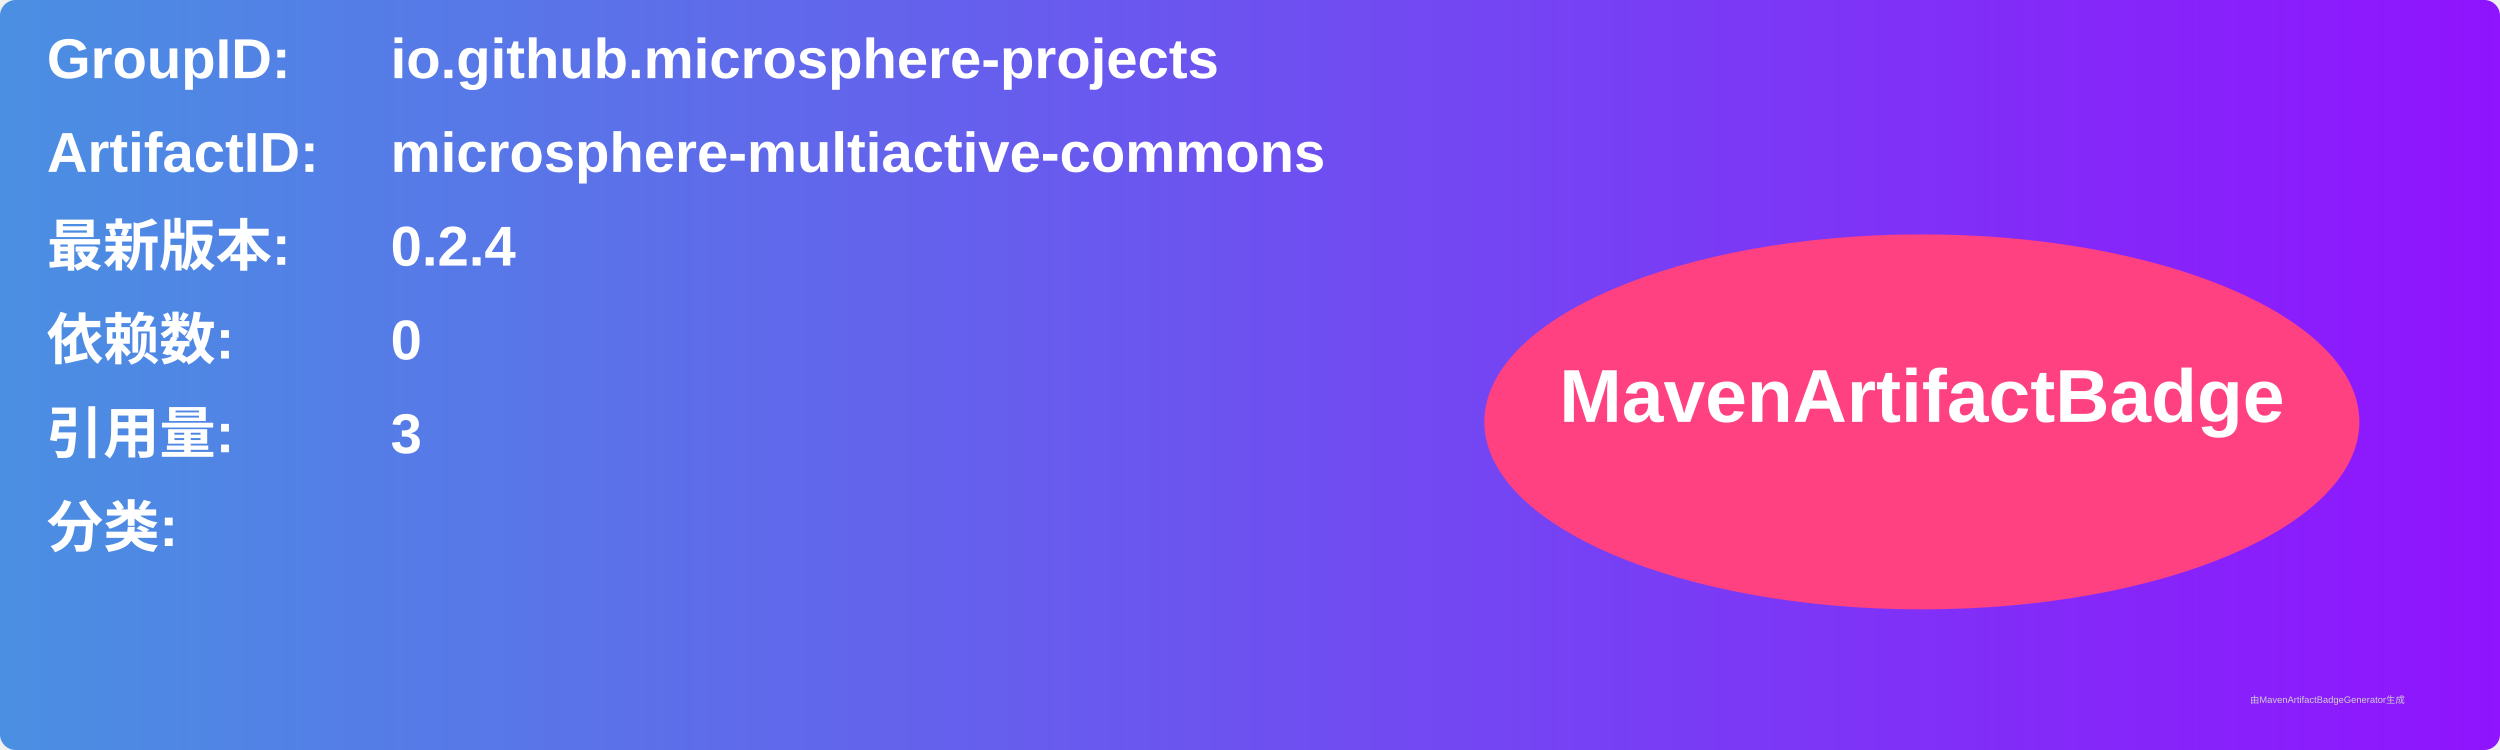
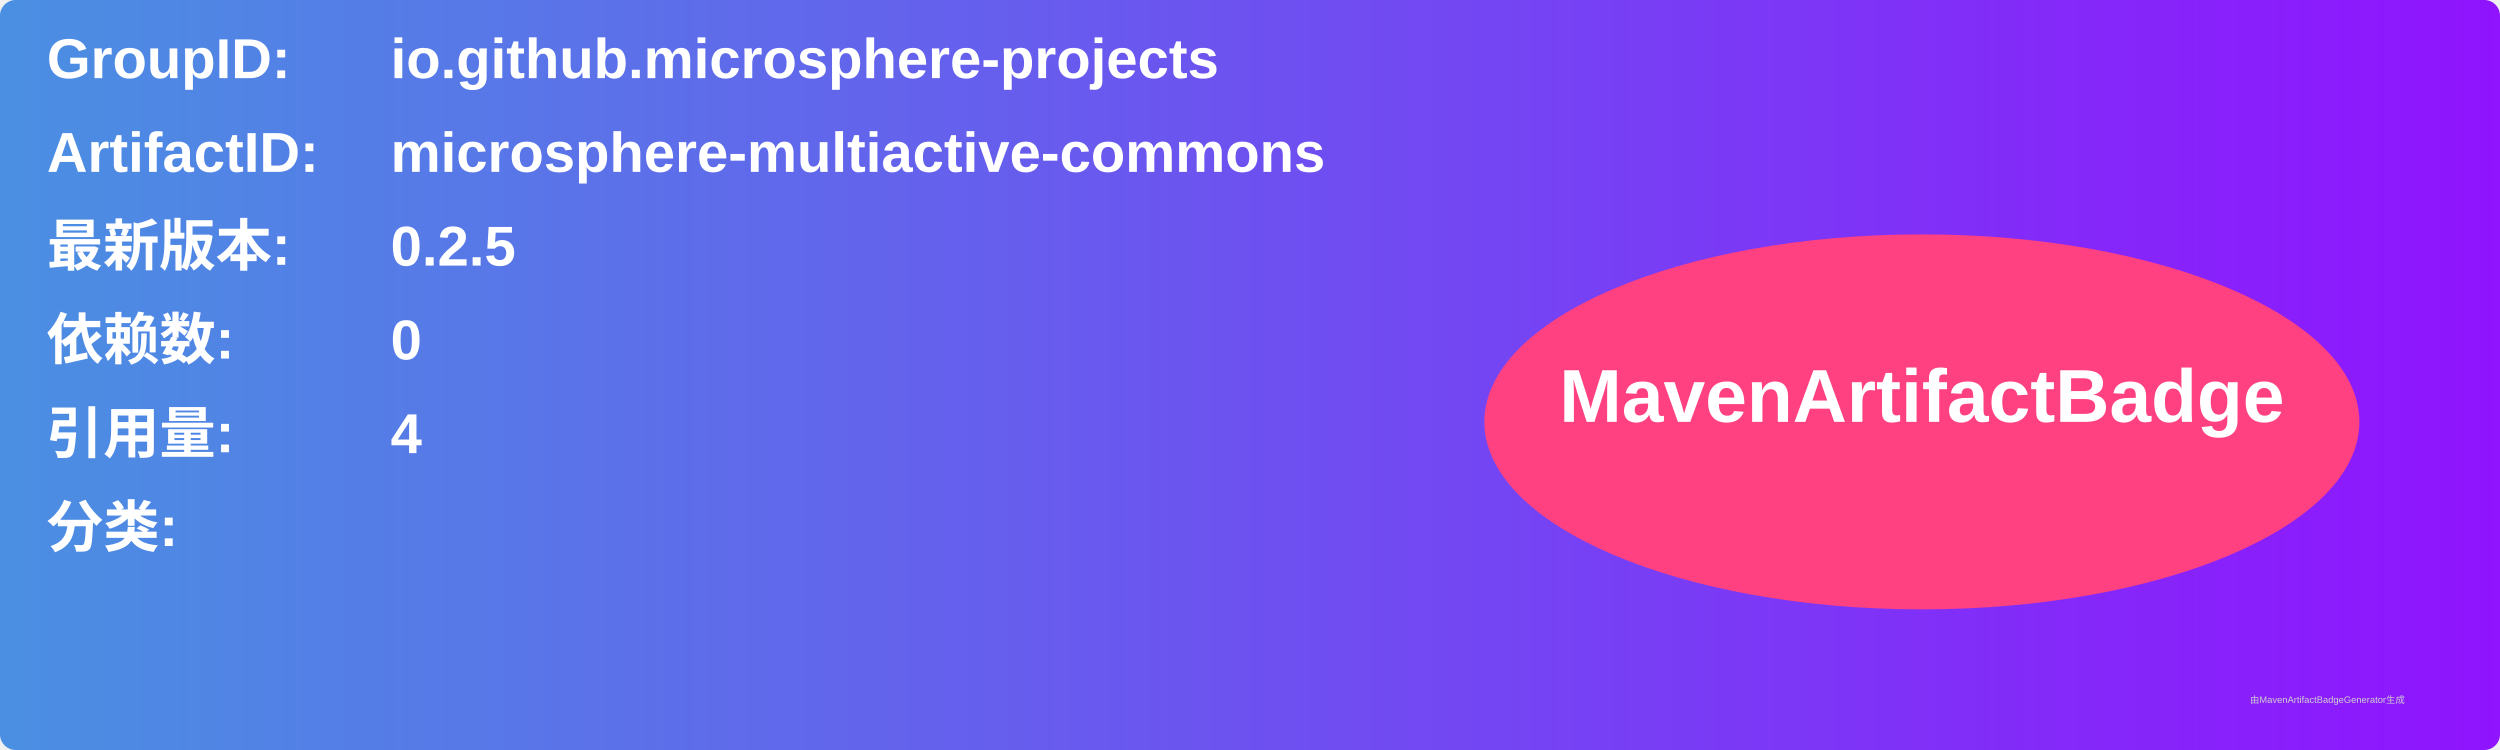
<svg xmlns="http://www.w3.org/2000/svg" width="800" height="240" viewBox="0 0 800 240">
  <linearGradient id="grad" x1="0%" y1="0%" x2="100%" y2="0%">
    <stop offset="0%" stop-color="#4a90e2" />
    <stop offset="100%" stop-color="#9013fe" />
  </linearGradient>
  <rect width="100%" height="100%" rx="5" ry="5" fill="url(#grad)" />
  <g transform="translate(15, 15)">
    <text x="0" y="10" font-family="Arial" font-size="18" fill="white" font-weight="bold" width="260">GroupID:</text>
    <text x="110" y="10" font-family="Arial" font-size="18" fill="white" font-weight="bold" width="460">io.github.microsphere-projects</text>
    <text x="0" y="40" font-family="Arial" font-size="18" fill="white" font-weight="bold" width="260">ArtifactID:</text>
    <text x="110" y="40" font-family="Arial" font-size="18" fill="white" font-weight="bold" width="460">microsphere-multiactive-commons</text>
    <text x="0" y="70" font-family="Arial" font-size="18" fill="white" font-weight="bold">最新版本:</text>
    <text x="110" y="70" font-family="Arial" font-size="18" fill="white" font-weight="bold">
-       <tspan font-weight="bold">0.2.4</tspan>
+       <tspan font-weight="bold">0.2.5</tspan>
    </text>
    <text x="0" y="100" font-family="Arial" font-size="18" fill="white" font-weight="bold">依赖数: </text>
    <text x="110" y="100" font-family="Arial" font-size="18" fill="white">
      <tspan font-weight="bold">0</tspan>
    </text>
    <text x="0" y="130" font-family="Arial" font-size="18" fill="white" font-weight="bold">引用量: </text>
    <text x="110" y="130" font-family="Arial" font-size="18" fill="white">
-       <tspan font-weight="bold">3</tspan>
+       <tspan font-weight="bold">4</tspan>
    </text>
    <text x="0" y="160" font-family="Arial" font-size="18" fill="white" font-weight="bold">分类:</text>
    <text x="10" y="190" font-family="Arial" font-size="10" fill="white">
      <tspan font-weight="bold" />
    </text>
    <ellipse cx="600" cy="120" rx="140" ry="60" fill="#ff4081" />
    <text x="600" y="120" text-anchor="middle" font-family="Arial" font-size="24" fill="white" font-weight="bold">MavenArtifactBadge</text>
  </g>
  <text x="720" y="225" font-family="Arial" font-size="3" fill="#d0d0d0">由MavenArtifactBadgeGenerator生成</text>
</svg>
